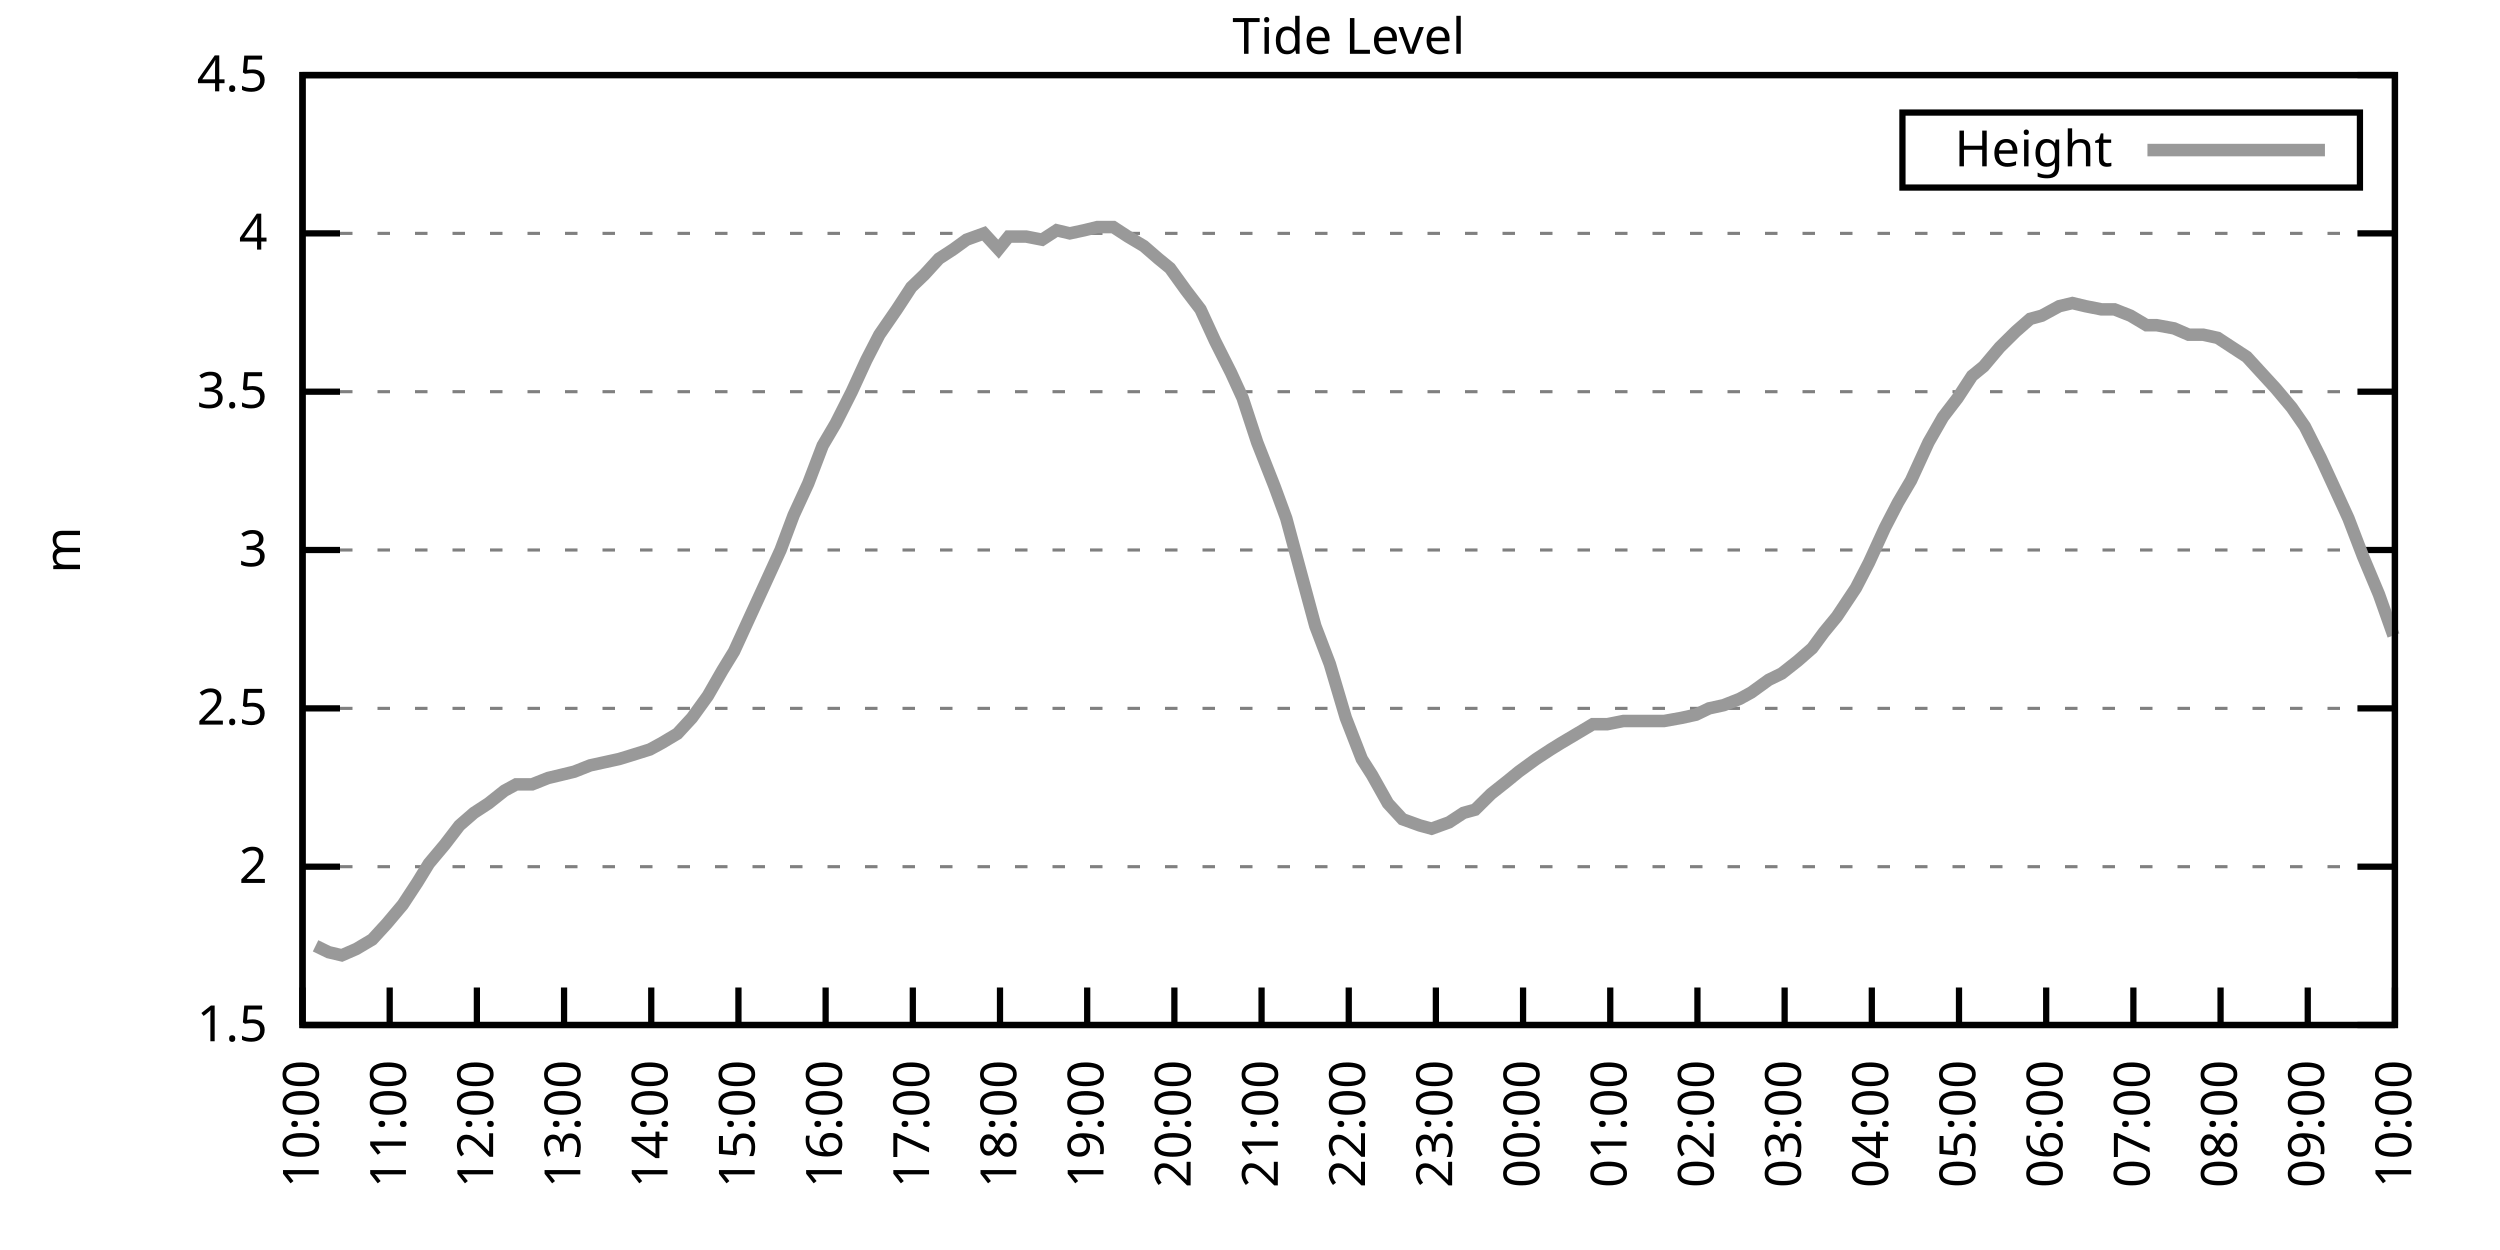
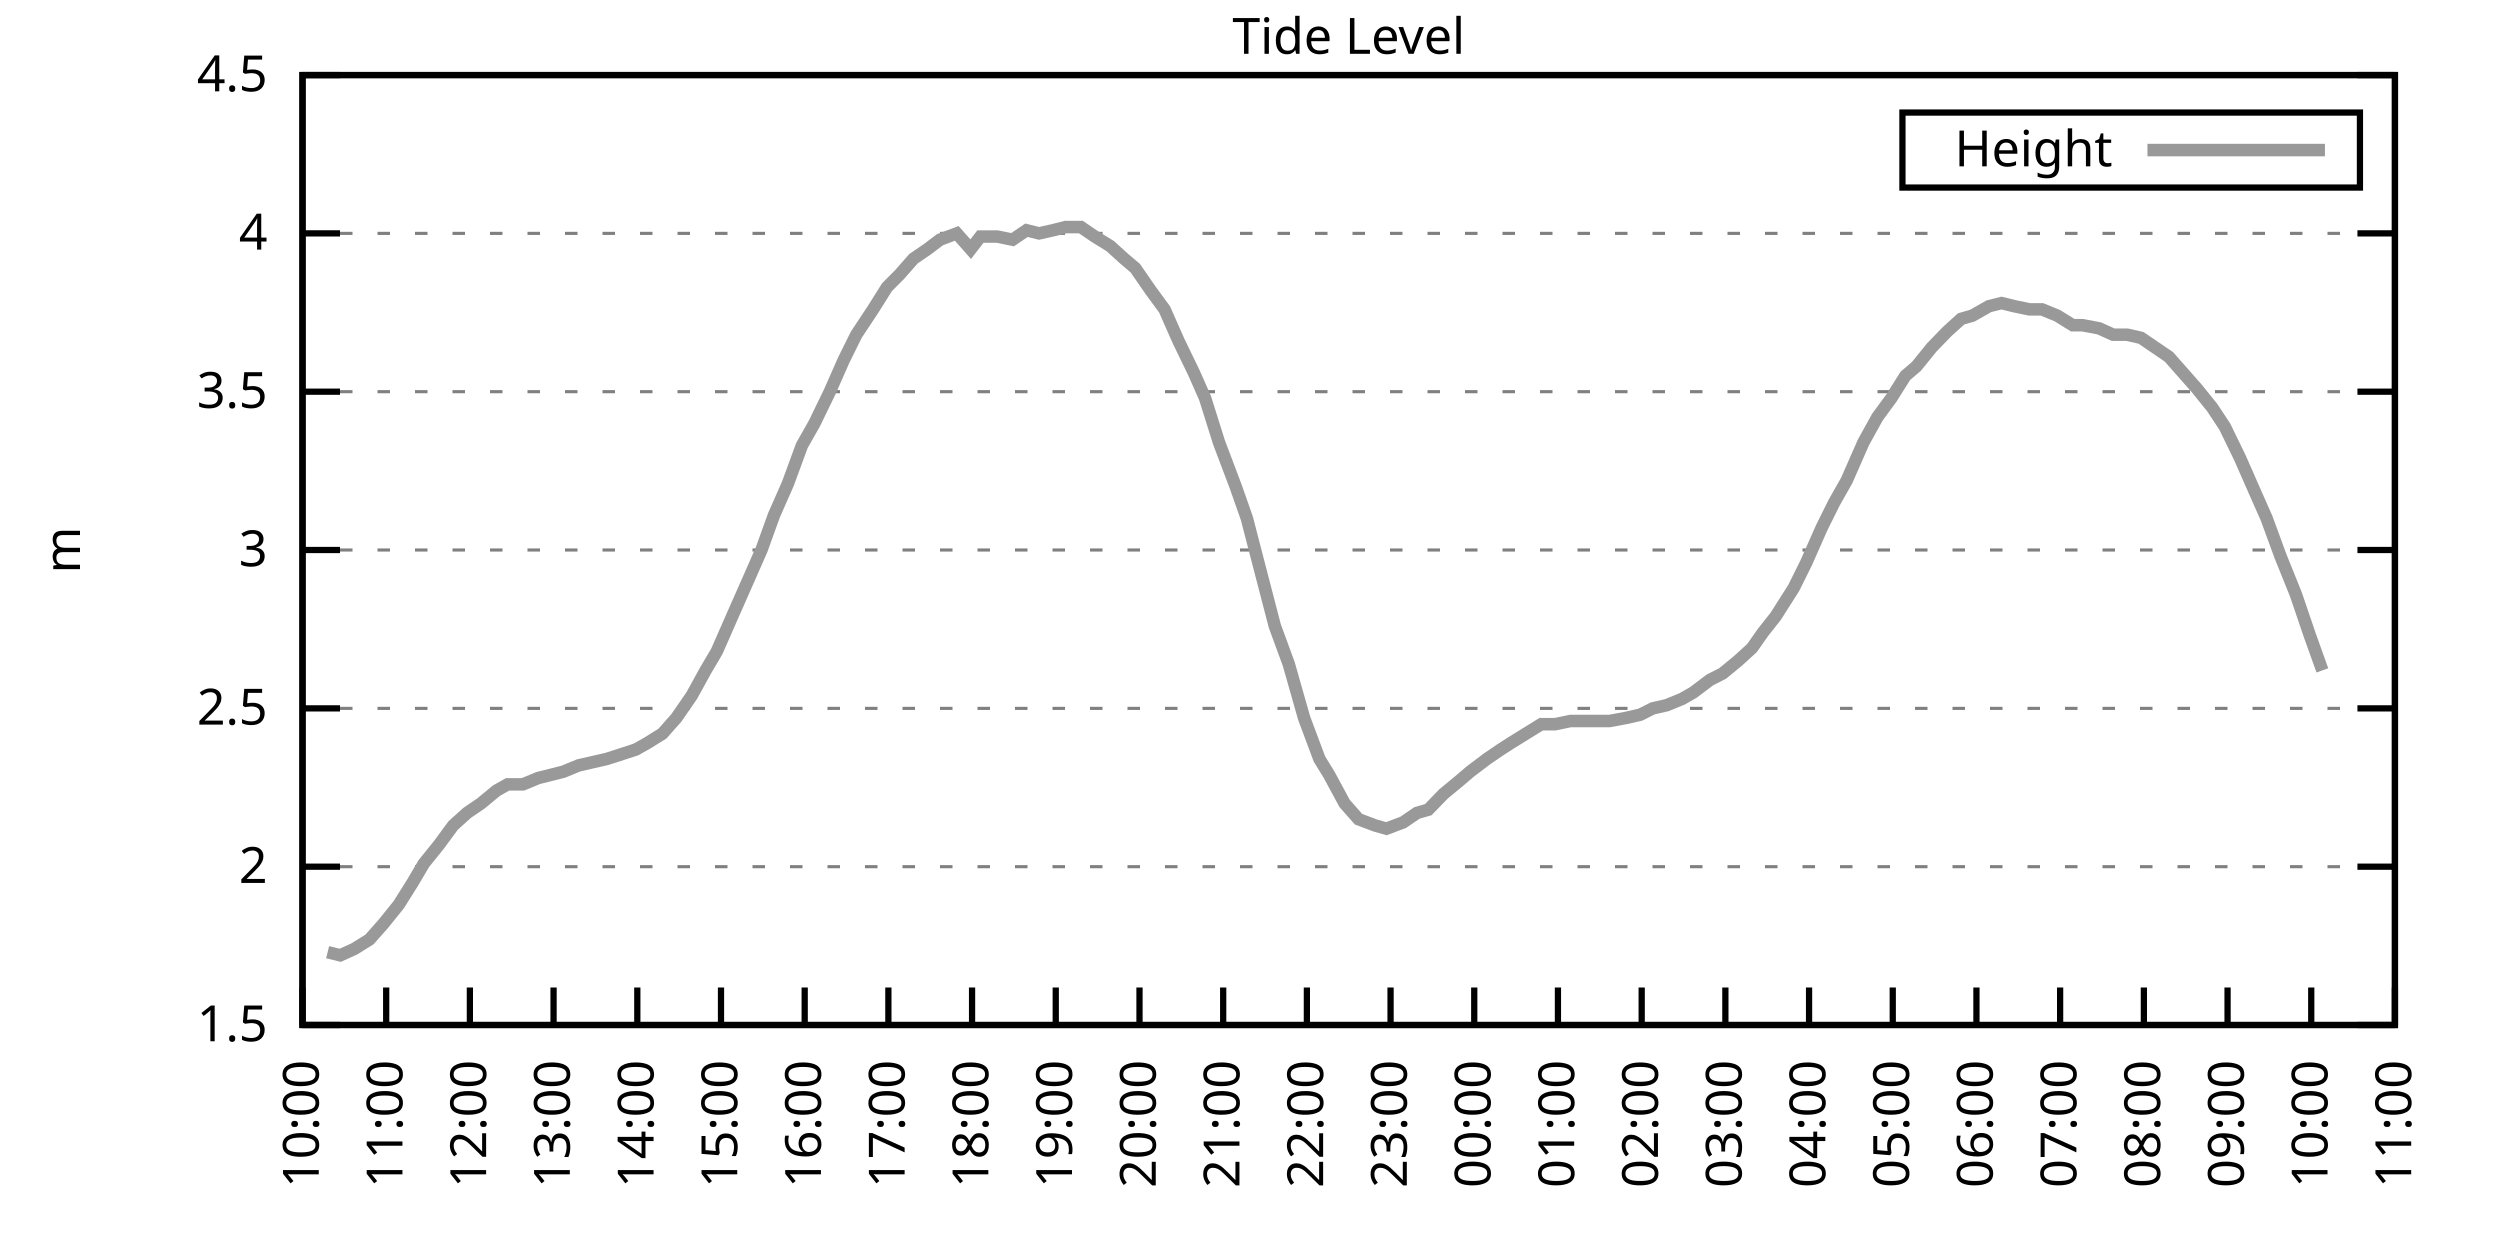
<svg xmlns="http://www.w3.org/2000/svg" xmlns:xlink="http://www.w3.org/1999/xlink" width="400" height="200" viewBox="0 0 400 200">
  <g id="gnuplot_canvas">
    <rect x="0" y="0" width="400" height="200" fill="none" />
    <defs>
      <circle id="gpDot" r="0.5" stroke-width="0.5" stroke="currentColor" />
      <path id="gpPt0" stroke-width="0.333" stroke="currentColor" d="M-1,0 h2 M0,-1 v2" />
      <path id="gpPt1" stroke-width="0.333" stroke="currentColor" d="M-1,-1 L1,1 M1,-1 L-1,1" />
      <path id="gpPt2" stroke-width="0.333" stroke="currentColor" d="M-1,0 L1,0 M0,-1 L0,1 M-1,-1 L1,1 M-1,1 L1,-1" />
      <rect id="gpPt3" stroke-width="0.333" stroke="currentColor" x="-1" y="-1" width="2" height="2" />
      <rect id="gpPt4" stroke-width="0.333" stroke="currentColor" fill="currentColor" x="-1" y="-1" width="2" height="2" />
      <circle id="gpPt5" stroke-width="0.333" stroke="currentColor" cx="0" cy="0" r="1" />
      <use xlink:href="#gpPt5" id="gpPt6" fill="currentColor" stroke="none" />
      <path id="gpPt7" stroke-width="0.333" stroke="currentColor" d="M0,-1.33 L-1.33,0.67 L1.33,0.67 z" />
      <use xlink:href="#gpPt7" id="gpPt8" fill="currentColor" stroke="none" />
      <use xlink:href="#gpPt7" id="gpPt9" stroke="currentColor" transform="rotate(180)" />
      <use xlink:href="#gpPt9" id="gpPt10" fill="currentColor" stroke="none" />
      <use xlink:href="#gpPt3" id="gpPt11" stroke="currentColor" transform="rotate(45)" />
      <use xlink:href="#gpPt11" id="gpPt12" fill="currentColor" stroke="none" />
      <path id="gpPt13" stroke-width="0.333" stroke="currentColor" d="M0,1.330 L1.265,0.411 L0.782,-1.067 L-0.782,-1.076 L-1.265,0.411 z" />
      <use xlink:href="#gpPt13" id="gpPt14" fill="currentColor" stroke="none" />
      <filter id="textbox" filterUnits="objectBoundingBox" x="0" y="0" height="1" width="1">
        <feFlood flood-color="white" flood-opacity="1" result="bgnd" />
        <feComposite in="SourceGraphic" in2="bgnd" operator="atop" />
      </filter>
      <filter id="greybox" filterUnits="objectBoundingBox" x="0" y="0" height="1" width="1">
        <feFlood flood-color="lightgrey" flood-opacity="1" result="grey" />
        <feComposite in="SourceGraphic" in2="grey" operator="atop" />
      </filter>
    </defs>
    <g fill="none" color="white" stroke="currentColor" stroke-width="1.00" stroke-linecap="butt" stroke-linejoin="miter">
</g>
    <g fill="none" color="black" stroke="currentColor" stroke-width="1.00" stroke-linecap="butt" stroke-linejoin="miter">
      <g stroke="none" shape-rendering="crispEdges">
        <polygon fill="rgb(255, 255, 255)" points="48.40,164.00 383.18,164.00 383.18,12.02 48.40,12.02 " />
      </g>
    </g>
    <g fill="none" color="black" stroke="currentColor" stroke-width="1.00" stroke-linecap="butt" stroke-linejoin="miter">
</g>
    <g fill="none" color="black" stroke="black" stroke-width="0.50" stroke-linecap="butt" stroke-linejoin="miter">
</g>
    <g fill="none" color="gray" stroke="currentColor" stroke-width="0.50" stroke-linecap="butt" stroke-linejoin="miter">
      <path stroke="gray" stroke-dasharray="2,4" class="gridline" d="M48.40,164.00 L383.19,164.00  " />
    </g>
    <g fill="none" color="gray" stroke="gray" stroke-width="1.00" stroke-linecap="butt" stroke-linejoin="miter">
</g>
    <g fill="none" color="black" stroke="currentColor" stroke-width="1.00" stroke-linecap="butt" stroke-linejoin="miter">
      <path stroke="black" d="M48.40,164.00 L54.40,164.00 M383.19,164.00 L377.19,164.00  " />
      <g transform="translate(42.80,166.60)" stroke="none" fill="black" font-family="Sans" font-size="8.00" text-anchor="end">
        <text>
          <tspan font-family="Sans"> 1.5</tspan>
        </text>
      </g>
    </g>
    <g fill="none" color="black" stroke="currentColor" stroke-width="1.00" stroke-linecap="butt" stroke-linejoin="miter">
</g>
    <g fill="none" color="black" stroke="black" stroke-width="0.50" stroke-linecap="butt" stroke-linejoin="miter">
</g>
    <g fill="none" color="gray" stroke="currentColor" stroke-width="0.50" stroke-linecap="butt" stroke-linejoin="miter">
      <path stroke="gray" stroke-dasharray="2,4" class="gridline" d="M48.40,138.67 L383.19,138.67  " />
    </g>
    <g fill="none" color="gray" stroke="gray" stroke-width="1.00" stroke-linecap="butt" stroke-linejoin="miter">
</g>
    <g fill="none" color="black" stroke="currentColor" stroke-width="1.00" stroke-linecap="butt" stroke-linejoin="miter">
      <path stroke="black" d="M48.40,138.67 L54.40,138.67 M383.19,138.67 L377.19,138.67  " />
      <g transform="translate(42.80,141.27)" stroke="none" fill="black" font-family="Sans" font-size="8.00" text-anchor="end">
        <text>
          <tspan font-family="Sans"> 2</tspan>
        </text>
      </g>
    </g>
    <g fill="none" color="black" stroke="currentColor" stroke-width="1.00" stroke-linecap="butt" stroke-linejoin="miter">
</g>
    <g fill="none" color="black" stroke="black" stroke-width="0.50" stroke-linecap="butt" stroke-linejoin="miter">
</g>
    <g fill="none" color="gray" stroke="currentColor" stroke-width="0.50" stroke-linecap="butt" stroke-linejoin="miter">
      <path stroke="gray" stroke-dasharray="2,4" class="gridline" d="M48.40,113.34 L383.19,113.34  " />
    </g>
    <g fill="none" color="gray" stroke="gray" stroke-width="1.00" stroke-linecap="butt" stroke-linejoin="miter">
</g>
    <g fill="none" color="black" stroke="currentColor" stroke-width="1.00" stroke-linecap="butt" stroke-linejoin="miter">
      <path stroke="black" d="M48.40,113.34 L54.40,113.34 M383.19,113.34 L377.19,113.34  " />
      <g transform="translate(42.80,115.94)" stroke="none" fill="black" font-family="Sans" font-size="8.00" text-anchor="end">
        <text>
          <tspan font-family="Sans"> 2.5</tspan>
        </text>
      </g>
    </g>
    <g fill="none" color="black" stroke="currentColor" stroke-width="1.00" stroke-linecap="butt" stroke-linejoin="miter">
</g>
    <g fill="none" color="black" stroke="black" stroke-width="0.50" stroke-linecap="butt" stroke-linejoin="miter">
</g>
    <g fill="none" color="gray" stroke="currentColor" stroke-width="0.50" stroke-linecap="butt" stroke-linejoin="miter">
      <path stroke="gray" stroke-dasharray="2,4" class="gridline" d="M48.40,88.00 L383.19,88.00  " />
    </g>
    <g fill="none" color="gray" stroke="gray" stroke-width="1.00" stroke-linecap="butt" stroke-linejoin="miter">
</g>
    <g fill="none" color="black" stroke="currentColor" stroke-width="1.00" stroke-linecap="butt" stroke-linejoin="miter">
      <path stroke="black" d="M48.40,88.00 L54.40,88.00 M383.19,88.00 L377.19,88.00  " />
      <g transform="translate(42.80,90.60)" stroke="none" fill="black" font-family="Sans" font-size="8.00" text-anchor="end">
        <text>
          <tspan font-family="Sans"> 3</tspan>
        </text>
      </g>
    </g>
    <g fill="none" color="black" stroke="currentColor" stroke-width="1.00" stroke-linecap="butt" stroke-linejoin="miter">
</g>
    <g fill="none" color="black" stroke="black" stroke-width="0.50" stroke-linecap="butt" stroke-linejoin="miter">
</g>
    <g fill="none" color="gray" stroke="currentColor" stroke-width="0.50" stroke-linecap="butt" stroke-linejoin="miter">
      <path stroke="gray" stroke-dasharray="2,4" class="gridline" d="M48.40,62.67 L383.19,62.67  " />
    </g>
    <g fill="none" color="gray" stroke="gray" stroke-width="1.00" stroke-linecap="butt" stroke-linejoin="miter">
</g>
    <g fill="none" color="black" stroke="currentColor" stroke-width="1.00" stroke-linecap="butt" stroke-linejoin="miter">
      <path stroke="black" d="M48.40,62.67 L54.40,62.67 M383.19,62.67 L377.19,62.67  " />
      <g transform="translate(42.80,65.27)" stroke="none" fill="black" font-family="Sans" font-size="8.00" text-anchor="end">
        <text>
          <tspan font-family="Sans"> 3.5</tspan>
        </text>
      </g>
    </g>
    <g fill="none" color="black" stroke="currentColor" stroke-width="1.00" stroke-linecap="butt" stroke-linejoin="miter">
</g>
    <g fill="none" color="black" stroke="black" stroke-width="0.50" stroke-linecap="butt" stroke-linejoin="miter">
</g>
    <g fill="none" color="gray" stroke="currentColor" stroke-width="0.50" stroke-linecap="butt" stroke-linejoin="miter">
      <path stroke="gray" stroke-dasharray="2,4" class="gridline" d="M48.40,37.34 L383.19,37.34  " />
    </g>
    <g fill="none" color="gray" stroke="gray" stroke-width="1.00" stroke-linecap="butt" stroke-linejoin="miter">
</g>
    <g fill="none" color="black" stroke="currentColor" stroke-width="1.00" stroke-linecap="butt" stroke-linejoin="miter">
      <path stroke="black" d="M48.40,37.34 L54.40,37.34 M383.19,37.34 L377.19,37.34  " />
      <g transform="translate(42.80,39.94)" stroke="none" fill="black" font-family="Sans" font-size="8.00" text-anchor="end">
        <text>
          <tspan font-family="Sans"> 4</tspan>
        </text>
      </g>
    </g>
    <g fill="none" color="black" stroke="currentColor" stroke-width="1.00" stroke-linecap="butt" stroke-linejoin="miter">
</g>
    <g fill="none" color="black" stroke="black" stroke-width="0.50" stroke-linecap="butt" stroke-linejoin="miter">
</g>
    <g fill="none" color="gray" stroke="currentColor" stroke-width="0.50" stroke-linecap="butt" stroke-linejoin="miter">
      <path stroke="gray" stroke-dasharray="2,4" class="gridline" d="M48.40,12.01 L383.19,12.01  " />
    </g>
    <g fill="none" color="gray" stroke="gray" stroke-width="1.00" stroke-linecap="butt" stroke-linejoin="miter">
</g>
    <g fill="none" color="black" stroke="currentColor" stroke-width="1.00" stroke-linecap="butt" stroke-linejoin="miter">
      <path stroke="black" d="M48.40,12.01 L54.40,12.01 M383.19,12.01 L377.19,12.01  " />
      <g transform="translate(42.80,14.61)" stroke="none" fill="black" font-family="Sans" font-size="8.00" text-anchor="end">
        <text>
          <tspan font-family="Sans"> 4.5</tspan>
        </text>
      </g>
    </g>
    <g fill="none" color="black" stroke="currentColor" stroke-width="1.00" stroke-linecap="butt" stroke-linejoin="miter">
      <path stroke="black" d="M48.40,164.00 L48.40,158.00  " />
      <g transform="translate(51.00,169.60) rotate(270.00)" stroke="none" fill="black" font-family="Sans" font-size="8.00" text-anchor="end">
        <text>
          <tspan font-family="Sans">10:00</tspan>
        </text>
      </g>
    </g>
    <g fill="none" color="black" stroke="currentColor" stroke-width="1.00" stroke-linecap="butt" stroke-linejoin="miter">
-       <path stroke="black" d="M62.35,164.00 L62.35,158.00  " />
-       <g transform="translate(64.95,169.60) rotate(270.00)" stroke="none" fill="black" font-family="Sans" font-size="8.00" text-anchor="end">
+       <path stroke="black" d="M61.79,164.00 L61.79,158.00  " />
+       <g transform="translate(64.39,169.60) rotate(270.00)" stroke="none" fill="black" font-family="Sans" font-size="8.00" text-anchor="end">
        <text>
          <tspan font-family="Sans">11:00</tspan>
        </text>
      </g>
    </g>
    <g fill="none" color="black" stroke="currentColor" stroke-width="1.00" stroke-linecap="butt" stroke-linejoin="miter">
-       <path stroke="black" d="M76.30,164.00 L76.30,158.00  " />
-       <g transform="translate(78.90,169.60) rotate(270.00)" stroke="none" fill="black" font-family="Sans" font-size="8.00" text-anchor="end">
+       <path stroke="black" d="M75.18,164.00 L75.18,158.00  " />
+       <g transform="translate(77.78,169.60) rotate(270.00)" stroke="none" fill="black" font-family="Sans" font-size="8.00" text-anchor="end">
        <text>
          <tspan font-family="Sans">12:00</tspan>
        </text>
      </g>
    </g>
    <g fill="none" color="black" stroke="currentColor" stroke-width="1.00" stroke-linecap="butt" stroke-linejoin="miter">
-       <path stroke="black" d="M90.25,164.00 L90.25,158.00  " />
-       <g transform="translate(92.85,169.60) rotate(270.00)" stroke="none" fill="black" font-family="Sans" font-size="8.00" text-anchor="end">
+       <path stroke="black" d="M88.57,164.00 L88.57,158.00  " />
+       <g transform="translate(91.17,169.60) rotate(270.00)" stroke="none" fill="black" font-family="Sans" font-size="8.00" text-anchor="end">
        <text>
          <tspan font-family="Sans">13:00</tspan>
        </text>
      </g>
    </g>
    <g fill="none" color="black" stroke="currentColor" stroke-width="1.00" stroke-linecap="butt" stroke-linejoin="miter">
-       <path stroke="black" d="M104.20,164.00 L104.20,158.00  " />
-       <g transform="translate(106.80,169.60) rotate(270.00)" stroke="none" fill="black" font-family="Sans" font-size="8.00" text-anchor="end">
+       <path stroke="black" d="M101.97,164.00 L101.97,158.00  " />
+       <g transform="translate(104.57,169.60) rotate(270.00)" stroke="none" fill="black" font-family="Sans" font-size="8.00" text-anchor="end">
        <text>
          <tspan font-family="Sans">14:00</tspan>
        </text>
      </g>
    </g>
    <g fill="none" color="black" stroke="currentColor" stroke-width="1.00" stroke-linecap="butt" stroke-linejoin="miter">
-       <path stroke="black" d="M118.15,164.00 L118.15,158.00  " />
-       <g transform="translate(120.75,169.60) rotate(270.00)" stroke="none" fill="black" font-family="Sans" font-size="8.00" text-anchor="end">
+       <path stroke="black" d="M115.36,164.00 L115.36,158.00  " />
+       <g transform="translate(117.96,169.60) rotate(270.00)" stroke="none" fill="black" font-family="Sans" font-size="8.00" text-anchor="end">
        <text>
          <tspan font-family="Sans">15:00</tspan>
        </text>
      </g>
    </g>
    <g fill="none" color="black" stroke="currentColor" stroke-width="1.00" stroke-linecap="butt" stroke-linejoin="miter">
-       <path stroke="black" d="M132.10,164.00 L132.10,158.00  " />
-       <g transform="translate(134.70,169.60) rotate(270.00)" stroke="none" fill="black" font-family="Sans" font-size="8.00" text-anchor="end">
+       <path stroke="black" d="M128.75,164.00 L128.75,158.00  " />
+       <g transform="translate(131.35,169.60) rotate(270.00)" stroke="none" fill="black" font-family="Sans" font-size="8.00" text-anchor="end">
        <text>
          <tspan font-family="Sans">16:00</tspan>
        </text>
      </g>
    </g>
    <g fill="none" color="black" stroke="currentColor" stroke-width="1.00" stroke-linecap="butt" stroke-linejoin="miter">
-       <path stroke="black" d="M146.05,164.00 L146.05,158.00  " />
-       <g transform="translate(148.65,169.60) rotate(270.00)" stroke="none" fill="black" font-family="Sans" font-size="8.00" text-anchor="end">
+       <path stroke="black" d="M142.14,164.00 L142.14,158.00  " />
+       <g transform="translate(144.74,169.60) rotate(270.00)" stroke="none" fill="black" font-family="Sans" font-size="8.00" text-anchor="end">
        <text>
          <tspan font-family="Sans">17:00</tspan>
        </text>
      </g>
    </g>
    <g fill="none" color="black" stroke="currentColor" stroke-width="1.00" stroke-linecap="butt" stroke-linejoin="miter">
-       <path stroke="black" d="M160.00,164.00 L160.00,158.00  " />
-       <g transform="translate(162.60,169.60) rotate(270.00)" stroke="none" fill="black" font-family="Sans" font-size="8.00" text-anchor="end">
+       <path stroke="black" d="M155.53,164.00 L155.53,158.00  " />
+       <g transform="translate(158.13,169.60) rotate(270.00)" stroke="none" fill="black" font-family="Sans" font-size="8.00" text-anchor="end">
        <text>
          <tspan font-family="Sans">18:00</tspan>
        </text>
      </g>
    </g>
    <g fill="none" color="black" stroke="currentColor" stroke-width="1.00" stroke-linecap="butt" stroke-linejoin="miter">
-       <path stroke="black" d="M173.95,164.00 L173.95,158.00  " />
-       <g transform="translate(176.55,169.60) rotate(270.00)" stroke="none" fill="black" font-family="Sans" font-size="8.00" text-anchor="end">
+       <path stroke="black" d="M168.92,164.00 L168.92,158.00  " />
+       <g transform="translate(171.52,169.60) rotate(270.00)" stroke="none" fill="black" font-family="Sans" font-size="8.00" text-anchor="end">
        <text>
          <tspan font-family="Sans">19:00</tspan>
        </text>
      </g>
    </g>
    <g fill="none" color="black" stroke="currentColor" stroke-width="1.00" stroke-linecap="butt" stroke-linejoin="miter">
-       <path stroke="black" d="M187.90,164.00 L187.90,158.00  " />
-       <g transform="translate(190.50,169.60) rotate(270.00)" stroke="none" fill="black" font-family="Sans" font-size="8.00" text-anchor="end">
+       <path stroke="black" d="M182.32,164.00 L182.32,158.00  " />
+       <g transform="translate(184.92,169.60) rotate(270.00)" stroke="none" fill="black" font-family="Sans" font-size="8.00" text-anchor="end">
        <text>
          <tspan font-family="Sans">20:00</tspan>
        </text>
      </g>
    </g>
    <g fill="none" color="black" stroke="currentColor" stroke-width="1.00" stroke-linecap="butt" stroke-linejoin="miter">
-       <path stroke="black" d="M201.85,164.00 L201.85,158.00  " />
-       <g transform="translate(204.45,169.60) rotate(270.00)" stroke="none" fill="black" font-family="Sans" font-size="8.00" text-anchor="end">
+       <path stroke="black" d="M195.71,164.00 L195.71,158.00  " />
+       <g transform="translate(198.31,169.60) rotate(270.00)" stroke="none" fill="black" font-family="Sans" font-size="8.00" text-anchor="end">
        <text>
          <tspan font-family="Sans">21:00</tspan>
        </text>
      </g>
    </g>
    <g fill="none" color="black" stroke="currentColor" stroke-width="1.00" stroke-linecap="butt" stroke-linejoin="miter">
-       <path stroke="black" d="M215.80,164.00 L215.80,158.00  " />
-       <g transform="translate(218.40,169.60) rotate(270.00)" stroke="none" fill="black" font-family="Sans" font-size="8.00" text-anchor="end">
+       <path stroke="black" d="M209.10,164.00 L209.10,158.00  " />
+       <g transform="translate(211.70,169.60) rotate(270.00)" stroke="none" fill="black" font-family="Sans" font-size="8.00" text-anchor="end">
        <text>
          <tspan font-family="Sans">22:00</tspan>
        </text>
      </g>
    </g>
    <g fill="none" color="black" stroke="currentColor" stroke-width="1.00" stroke-linecap="butt" stroke-linejoin="miter">
-       <path stroke="black" d="M229.74,164.00 L229.74,158.00  " />
-       <g transform="translate(232.34,169.60) rotate(270.00)" stroke="none" fill="black" font-family="Sans" font-size="8.00" text-anchor="end">
+       <path stroke="black" d="M222.49,164.00 L222.49,158.00  " />
+       <g transform="translate(225.09,169.60) rotate(270.00)" stroke="none" fill="black" font-family="Sans" font-size="8.00" text-anchor="end">
        <text>
          <tspan font-family="Sans">23:00</tspan>
        </text>
      </g>
    </g>
    <g fill="none" color="black" stroke="currentColor" stroke-width="1.00" stroke-linecap="butt" stroke-linejoin="miter">
-       <path stroke="black" d="M243.69,164.00 L243.69,158.00  " />
-       <g transform="translate(246.29,169.60) rotate(270.00)" stroke="none" fill="black" font-family="Sans" font-size="8.00" text-anchor="end">
+       <path stroke="black" d="M235.88,164.00 L235.88,158.00  " />
+       <g transform="translate(238.48,169.60) rotate(270.00)" stroke="none" fill="black" font-family="Sans" font-size="8.00" text-anchor="end">
        <text>
          <tspan font-family="Sans">00:00</tspan>
        </text>
      </g>
    </g>
    <g fill="none" color="black" stroke="currentColor" stroke-width="1.00" stroke-linecap="butt" stroke-linejoin="miter">
-       <path stroke="black" d="M257.64,164.00 L257.64,158.00  " />
-       <g transform="translate(260.24,169.60) rotate(270.00)" stroke="none" fill="black" font-family="Sans" font-size="8.00" text-anchor="end">
+       <path stroke="black" d="M249.27,164.00 L249.27,158.00  " />
+       <g transform="translate(251.87,169.60) rotate(270.00)" stroke="none" fill="black" font-family="Sans" font-size="8.00" text-anchor="end">
        <text>
          <tspan font-family="Sans">01:00</tspan>
        </text>
      </g>
    </g>
    <g fill="none" color="black" stroke="currentColor" stroke-width="1.00" stroke-linecap="butt" stroke-linejoin="miter">
-       <path stroke="black" d="M271.59,164.00 L271.59,158.00  " />
-       <g transform="translate(274.19,169.60) rotate(270.00)" stroke="none" fill="black" font-family="Sans" font-size="8.00" text-anchor="end">
+       <path stroke="black" d="M262.67,164.00 L262.67,158.00  " />
+       <g transform="translate(265.27,169.60) rotate(270.00)" stroke="none" fill="black" font-family="Sans" font-size="8.00" text-anchor="end">
        <text>
          <tspan font-family="Sans">02:00</tspan>
        </text>
      </g>
    </g>
    <g fill="none" color="black" stroke="currentColor" stroke-width="1.00" stroke-linecap="butt" stroke-linejoin="miter">
-       <path stroke="black" d="M285.54,164.00 L285.54,158.00  " />
-       <g transform="translate(288.14,169.60) rotate(270.00)" stroke="none" fill="black" font-family="Sans" font-size="8.00" text-anchor="end">
+       <path stroke="black" d="M276.06,164.00 L276.06,158.00  " />
+       <g transform="translate(278.66,169.60) rotate(270.00)" stroke="none" fill="black" font-family="Sans" font-size="8.00" text-anchor="end">
        <text>
          <tspan font-family="Sans">03:00</tspan>
        </text>
      </g>
    </g>
    <g fill="none" color="black" stroke="currentColor" stroke-width="1.00" stroke-linecap="butt" stroke-linejoin="miter">
-       <path stroke="black" d="M299.49,164.00 L299.49,158.00  " />
-       <g transform="translate(302.09,169.60) rotate(270.00)" stroke="none" fill="black" font-family="Sans" font-size="8.00" text-anchor="end">
+       <path stroke="black" d="M289.45,164.00 L289.45,158.00  " />
+       <g transform="translate(292.05,169.60) rotate(270.00)" stroke="none" fill="black" font-family="Sans" font-size="8.00" text-anchor="end">
        <text>
          <tspan font-family="Sans">04:00</tspan>
        </text>
      </g>
    </g>
    <g fill="none" color="black" stroke="currentColor" stroke-width="1.00" stroke-linecap="butt" stroke-linejoin="miter">
-       <path stroke="black" d="M313.44,164.00 L313.44,158.00  " />
-       <g transform="translate(316.04,169.60) rotate(270.00)" stroke="none" fill="black" font-family="Sans" font-size="8.00" text-anchor="end">
+       <path stroke="black" d="M302.84,164.00 L302.84,158.00  " />
+       <g transform="translate(305.44,169.60) rotate(270.00)" stroke="none" fill="black" font-family="Sans" font-size="8.00" text-anchor="end">
        <text>
          <tspan font-family="Sans">05:00</tspan>
        </text>
      </g>
    </g>
    <g fill="none" color="black" stroke="currentColor" stroke-width="1.00" stroke-linecap="butt" stroke-linejoin="miter">
-       <path stroke="black" d="M327.39,164.00 L327.39,158.00  " />
-       <g transform="translate(329.99,169.60) rotate(270.00)" stroke="none" fill="black" font-family="Sans" font-size="8.00" text-anchor="end">
+       <path stroke="black" d="M316.23,164.00 L316.23,158.00  " />
+       <g transform="translate(318.83,169.60) rotate(270.00)" stroke="none" fill="black" font-family="Sans" font-size="8.00" text-anchor="end">
        <text>
          <tspan font-family="Sans">06:00</tspan>
        </text>
      </g>
    </g>
    <g fill="none" color="black" stroke="currentColor" stroke-width="1.00" stroke-linecap="butt" stroke-linejoin="miter">
-       <path stroke="black" d="M341.34,164.00 L341.34,158.00  " />
-       <g transform="translate(343.94,169.60) rotate(270.00)" stroke="none" fill="black" font-family="Sans" font-size="8.00" text-anchor="end">
+       <path stroke="black" d="M329.62,164.00 L329.62,158.00  " />
+       <g transform="translate(332.22,169.60) rotate(270.00)" stroke="none" fill="black" font-family="Sans" font-size="8.00" text-anchor="end">
        <text>
          <tspan font-family="Sans">07:00</tspan>
        </text>
      </g>
    </g>
    <g fill="none" color="black" stroke="currentColor" stroke-width="1.00" stroke-linecap="butt" stroke-linejoin="miter">
-       <path stroke="black" d="M355.29,164.00 L355.29,158.00  " />
-       <g transform="translate(357.89,169.60) rotate(270.00)" stroke="none" fill="black" font-family="Sans" font-size="8.00" text-anchor="end">
+       <path stroke="black" d="M343.02,164.00 L343.02,158.00  " />
+       <g transform="translate(345.62,169.60) rotate(270.00)" stroke="none" fill="black" font-family="Sans" font-size="8.00" text-anchor="end">
        <text>
          <tspan font-family="Sans">08:00</tspan>
        </text>
      </g>
    </g>
    <g fill="none" color="black" stroke="currentColor" stroke-width="1.00" stroke-linecap="butt" stroke-linejoin="miter">
-       <path stroke="black" d="M369.24,164.00 L369.24,158.00  " />
-       <g transform="translate(371.84,169.60) rotate(270.00)" stroke="none" fill="black" font-family="Sans" font-size="8.00" text-anchor="end">
+       <path stroke="black" d="M356.41,164.00 L356.41,158.00  " />
+       <g transform="translate(359.01,169.60) rotate(270.00)" stroke="none" fill="black" font-family="Sans" font-size="8.00" text-anchor="end">
        <text>
          <tspan font-family="Sans">09:00</tspan>
+         </text>
+       </g>
+     </g>
+     <g fill="none" color="black" stroke="currentColor" stroke-width="1.00" stroke-linecap="butt" stroke-linejoin="miter">
+       <path stroke="black" d="M369.80,164.00 L369.80,158.00  " />
+       <g transform="translate(372.40,169.60) rotate(270.00)" stroke="none" fill="black" font-family="Sans" font-size="8.00" text-anchor="end">
+         <text>
+           <tspan font-family="Sans">10:00</tspan>
        </text>
      </g>
    </g>
    <g fill="none" color="black" stroke="currentColor" stroke-width="1.00" stroke-linecap="butt" stroke-linejoin="miter">
      <path stroke="black" d="M383.19,164.00 L383.19,158.00  " />
      <g transform="translate(385.79,169.60) rotate(270.00)" stroke="none" fill="black" font-family="Sans" font-size="8.00" text-anchor="end">
        <text>
-           <tspan font-family="Sans">10:00</tspan>
+           <tspan font-family="Sans">11:00</tspan>
        </text>
      </g>
    </g>
    <g fill="none" color="black" stroke="currentColor" stroke-width="1.00" stroke-linecap="butt" stroke-linejoin="miter">
</g>
    <g fill="none" color="black" stroke="currentColor" stroke-width="1.00" stroke-linecap="butt" stroke-linejoin="miter">
      <path stroke="black" d="M48.40,12.01 L48.40,164.00 L383.19,164.00 L383.19,12.01 L48.40,12.01 Z  " />
    </g>
    <g fill="none" color="black" stroke="currentColor" stroke-width="1.00" stroke-linecap="butt" stroke-linejoin="miter">
</g>
    <g fill="none" color="black" stroke="currentColor" stroke-width="1.00" stroke-linecap="butt" stroke-linejoin="miter">
      <path stroke="black" d="M304.39,30.01 L304.39,18.01 L377.59,18.01 L377.59,30.01 L304.39,30.01 Z  " />
    </g>
    <g id="Tide_level_plot_1">
      <g fill="none" color="white" stroke="black" stroke-width="2.00" stroke-linecap="butt" stroke-linejoin="miter">
</g>
      <g fill="none" color="black" stroke="currentColor" stroke-width="2.00" stroke-linecap="butt" stroke-linejoin="miter">
        <g transform="translate(337.99,26.61)" stroke="none" fill="black" font-family="Sans" font-size="8.00" text-anchor="end">
          <text>
            <tspan font-family="Sans">Height</tspan>
          </text>
        </g>
      </g>
      <g fill="none" color="black" stroke="currentColor" stroke-width="2.00" stroke-linecap="butt" stroke-linejoin="miter">
-         <path stroke="rgb(153, 153, 153)" d="M343.59,24.01 L371.99,24.01 M50.49,151.33 L52.58,152.35 L54.68,152.85 L57.00,151.84 L59.56,150.32 L61.88,147.79   L64.44,144.75 L66.77,141.20 L68.63,138.16 L71.18,135.12 L73.51,132.08 L75.83,130.06 L78.16,128.54 L80.72,126.51   L82.58,125.50 L85.13,125.50 L87.69,124.48 L89.78,123.98 L91.88,123.47 L94.43,122.46 L96.76,121.95 L99.08,121.44   L100.71,120.94 L103.97,119.92 L105.83,118.91 L108.38,117.39 L110.71,114.86 L113.27,111.31 L115.59,107.26 L117.45,104.22   L120.01,98.64 L122.57,93.07 L124.89,88.00 L126.98,82.43 L129.31,77.37 L131.63,71.29 L133.72,67.74 L136.28,62.67   L138.61,57.61 L140.70,53.55 L143.49,49.50 L145.81,45.95 L147.91,43.93 L150.23,41.39 L152.56,39.87 L154.65,38.35   L157.44,37.34 L159.76,39.87 L161.39,37.85 L164.18,37.85 L166.74,38.35 L169.06,36.84 L171.16,37.34 L173.48,36.84   L175.57,36.33 L178.13,36.33 L180.46,37.85 L183.01,39.37 L185.34,41.39 L187.20,42.91 L189.76,46.46 L192.08,49.50   L194.41,54.57 L196.96,59.63 L198.82,63.69 L201.15,70.78 L203.94,77.87 L205.80,82.94 L208.12,91.55 L210.45,100.16   L212.77,106.24 L215.33,114.86 L217.89,121.44 L219.51,123.98 L222.07,128.54 L224.40,131.07 L227.19,132.08 L229.05,132.59   L231.84,131.58 L234.16,130.06 L236.02,129.55 L238.58,127.02 L241.14,124.99 L243.00,123.47 L245.79,121.44 L248.11,119.92   L249.74,118.91 L252.30,117.39 L254.85,115.87 L257.18,115.87 L259.74,115.36 L262.06,115.36 L263.69,115.36 L266.25,115.36   L269.04,114.86 L271.36,114.35 L273.45,113.34 L275.78,112.83 L278.34,111.82 L280.20,110.80 L282.99,108.78 L285.08,107.76   L287.64,105.74 L289.96,103.71 L291.82,101.18 L293.91,98.64 L296.94,94.08 L299.03,90.03 L301.58,84.46 L303.68,80.41   L305.77,76.86 L308.56,70.78 L310.88,66.73 L313.21,63.69 L315.53,60.14 L317.39,58.62 L319.95,55.58 L322.51,53.05   L324.83,51.02 L326.69,50.51 L329.48,48.99 L331.58,48.49 L333.67,48.99 L336.23,49.50 L338.32,49.50 L340.88,50.51   L343.43,52.03 L345.06,52.03 L347.85,52.54 L350.18,53.55 L352.50,53.55 L354.83,54.06 L357.15,55.58 L359.48,57.10   L361.34,59.13 L364.13,62.17 L366.68,65.21 L368.78,68.25 L371.33,73.31 L373.43,77.87 L375.75,82.94 L378.08,89.02   L380.63,95.10 L382.96,101.68  " />
+         <path stroke="rgb(153, 153, 153)" d="M343.59,24.01 L371.99,24.01 M52.42,152.35 L54.43,152.85 L56.66,151.84 L59.11,150.32 L61.35,147.79 L63.80,144.75   L66.03,141.20 L67.82,138.16 L70.27,135.12 L72.50,132.08 L74.74,130.06 L76.97,128.54 L79.42,126.51 L81.21,125.50   L83.66,125.50 L86.12,124.48 L88.13,123.98 L90.14,123.47 L92.59,122.46 L94.82,121.95 L97.06,121.44 L98.62,120.94   L101.74,119.92 L103.53,118.91 L105.98,117.39 L108.22,114.86 L110.67,111.31 L112.90,107.26 L114.69,104.22 L117.14,98.64   L119.60,93.07 L121.83,88.00 L123.84,82.43 L126.07,77.37 L128.30,71.29 L130.31,67.74 L132.77,62.67 L135.00,57.61   L137.01,53.55 L139.69,49.50 L141.92,45.95 L143.93,43.93 L146.16,41.39 L148.39,39.87 L150.40,38.35 L153.08,37.34   L155.31,39.87 L156.87,37.85 L159.55,37.85 L162.01,38.35 L164.24,36.84 L166.25,37.34 L168.48,36.84 L170.49,36.33   L172.94,36.33 L175.17,37.85 L177.63,39.37 L179.86,41.39 L181.65,42.91 L184.10,46.46 L186.33,49.50 L188.57,54.57   L191.02,59.63 L192.81,63.69 L195.04,70.78 L197.72,77.87 L199.50,82.94 L201.73,91.55 L203.97,100.16 L206.20,106.24   L208.65,114.86 L211.11,121.44 L212.67,123.98 L215.13,128.54 L217.36,131.07 L220.04,132.08 L221.82,132.59 L224.50,131.58   L226.73,130.06 L228.52,129.55 L230.97,127.02 L233.43,124.99 L235.21,123.47 L237.89,121.44 L240.12,119.92 L241.69,118.91   L244.14,117.39 L246.60,115.87 L248.83,115.87 L251.28,115.36 L253.51,115.36 L255.08,115.36 L257.53,115.36 L260.21,114.86   L262.44,114.35 L264.45,113.34 L266.68,112.83 L269.14,111.82 L270.92,110.80 L273.60,108.78 L275.61,107.76 L278.07,105.74   L280.30,103.71 L282.08,101.18 L284.09,98.64 L286.99,94.08 L289.00,90.03 L291.46,84.46 L293.47,80.41 L295.48,76.86   L298.15,70.78 L300.39,66.73 L302.62,63.69 L304.85,60.14 L306.63,58.62 L309.09,55.58 L311.54,53.05 L313.78,51.02   L315.56,50.51 L318.24,48.99 L320.25,48.49 L322.26,48.99 L324.71,49.50 L326.72,49.50 L329.18,50.51 L331.63,52.03   L333.19,52.03 L335.87,52.54 L338.10,53.55 L340.34,53.55 L342.57,54.06 L344.80,55.58 L347.03,57.10 L348.82,59.13   L351.50,62.17 L353.95,65.21 L355.96,68.25 L358.42,73.31 L360.42,77.87 L362.66,82.94 L364.89,89.02 L367.34,95.10   L369.58,101.68 L371.58,107.26  " />
      </g>
    </g>
    <g fill="none" color="black" stroke="currentColor" stroke-width="2.00" stroke-linecap="butt" stroke-linejoin="miter">
</g>
    <g fill="none" color="black" stroke="black" stroke-width="1.00" stroke-linecap="butt" stroke-linejoin="miter">
</g>
    <g fill="none" color="black" stroke="currentColor" stroke-width="1.00" stroke-linecap="butt" stroke-linejoin="miter">
      <path stroke="black" d="M48.40,12.01 L48.40,164.00 L383.19,164.00 L383.19,12.01 L48.40,12.01 Z  " />
      <g transform="translate(12.80,88.01) rotate(270.00)" stroke="none" fill="black" font-family="Sans" font-size="8.00" text-anchor="middle">
        <text>
          <tspan font-family="Sans">m</tspan>
        </text>
      </g>
    </g>
    <g fill="none" color="black" stroke="currentColor" stroke-width="1.00" stroke-linecap="butt" stroke-linejoin="miter">
</g>
    <g fill="none" color="black" stroke="currentColor" stroke-width="1.00" stroke-linecap="butt" stroke-linejoin="miter">
      <g transform="translate(215.79,8.61)" stroke="none" fill="black" font-family="Sans" font-size="8.00" text-anchor="middle">
        <text>
          <tspan font-family="Sans">Tide Level</tspan>
        </text>
      </g>
    </g>
    <g fill="none" color="black" stroke="currentColor" stroke-width="1.00" stroke-linecap="butt" stroke-linejoin="miter">
</g>
  </g>
</svg>
